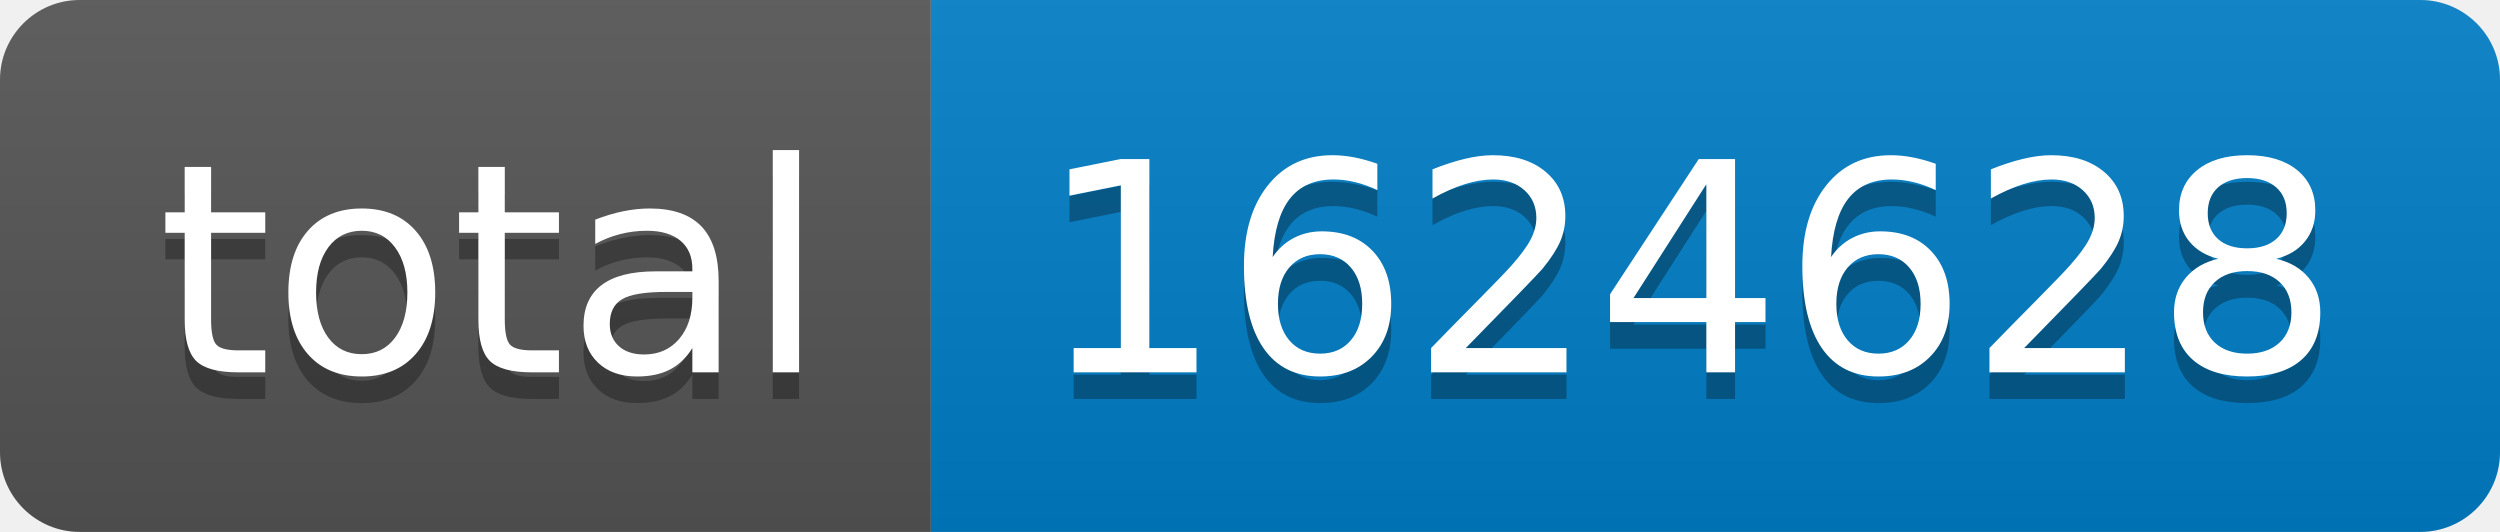
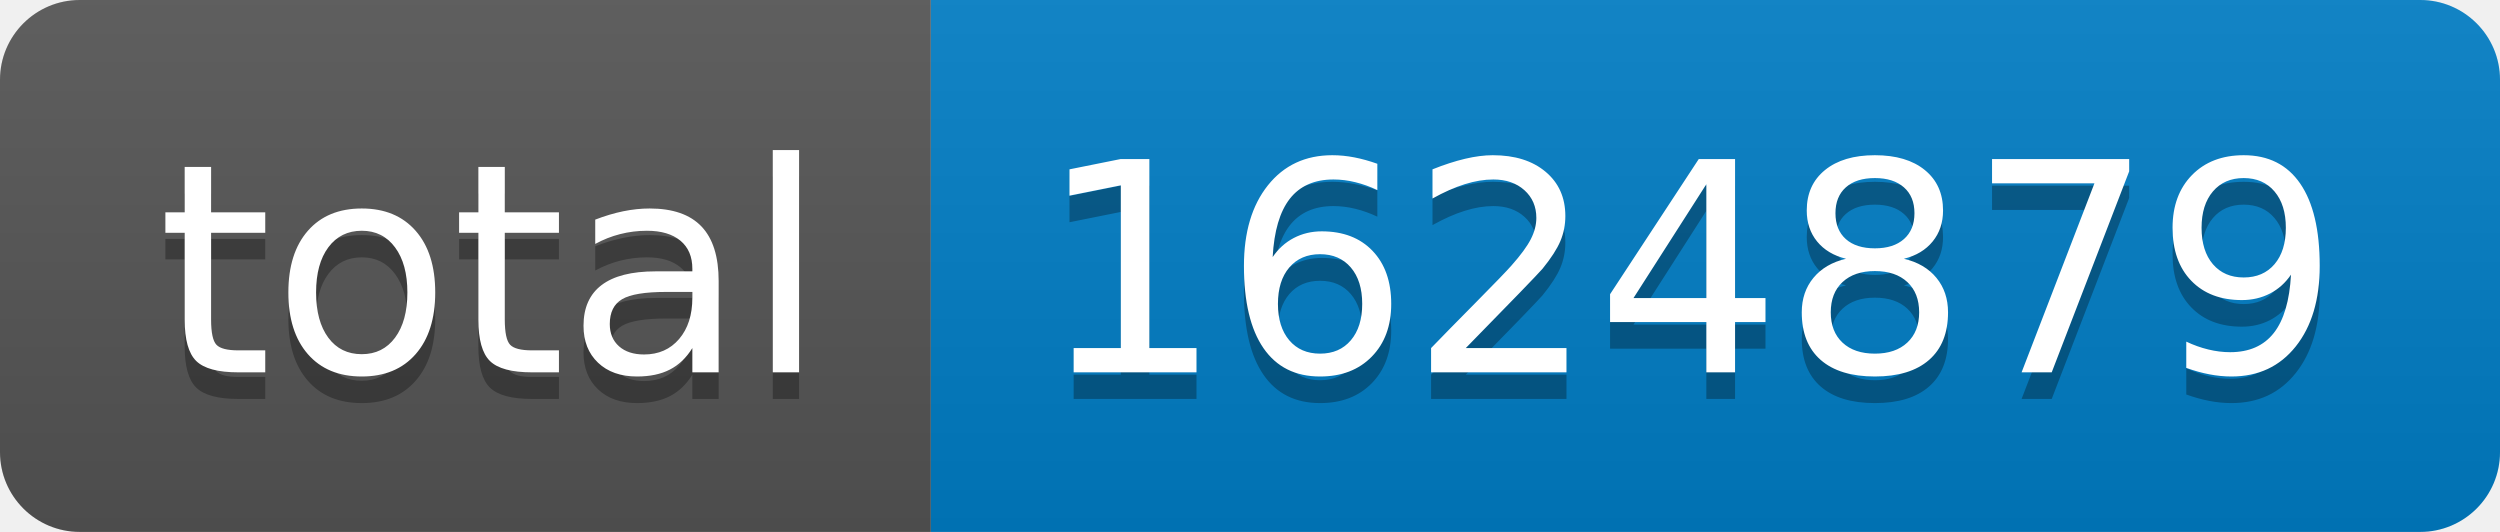
- <svg xmlns="http://www.w3.org/2000/svg" width="94" height="20" role="img" aria-label="total: 1624628">
+ <svg xmlns="http://www.w3.org/2000/svg" width="94" height="20" role="img" aria-label="total: 1624879">
  <linearGradient id="s" x2="0" y2="100%">
    <stop offset="0" stop-color="#bbb" stop-opacity=".1" />
    <stop offset="1" stop-opacity=".1" />
  </linearGradient>
  <clipPath id="r">
    <rect width="94" height="20" rx="3" fill="#fff" />
  </clipPath>
  <g clip-path="url(#r)">
    <rect width="35" height="20" fill="#555" />
    <rect x="35" width="59" height="20" fill="#007ec6" />
    <rect width="94" height="20" fill="url(#s)" />
  </g>
  <g fill="#fff" text-anchor="middle" font-family="Verdana,Geneva,DejaVu Sans,sans-serif" text-rendering="geometricPrecision" font-size="110">
    <text aria-hidden="true" x="185" y="150" fill="#010101" fill-opacity=".3" transform="scale(.1)" textLength="250">total</text>
    <text x="185" y="140" transform="scale(.1)" fill="#fff" textLength="250">total</text>
-     <text aria-hidden="true" x="635" y="150" fill="#010101" fill-opacity=".3" transform="scale(.1)" textLength="490">1624628</text>
-     <text x="635" y="140" transform="scale(.1)" fill="#fff" textLength="490">1624628</text>
+     <text aria-hidden="true" x="635" y="150" fill="#010101" fill-opacity=".3" transform="scale(.1)" textLength="490">1624879</text>
+     <text x="635" y="140" transform="scale(.1)" fill="#fff" textLength="490">1624879</text>
  </g>
</svg>
